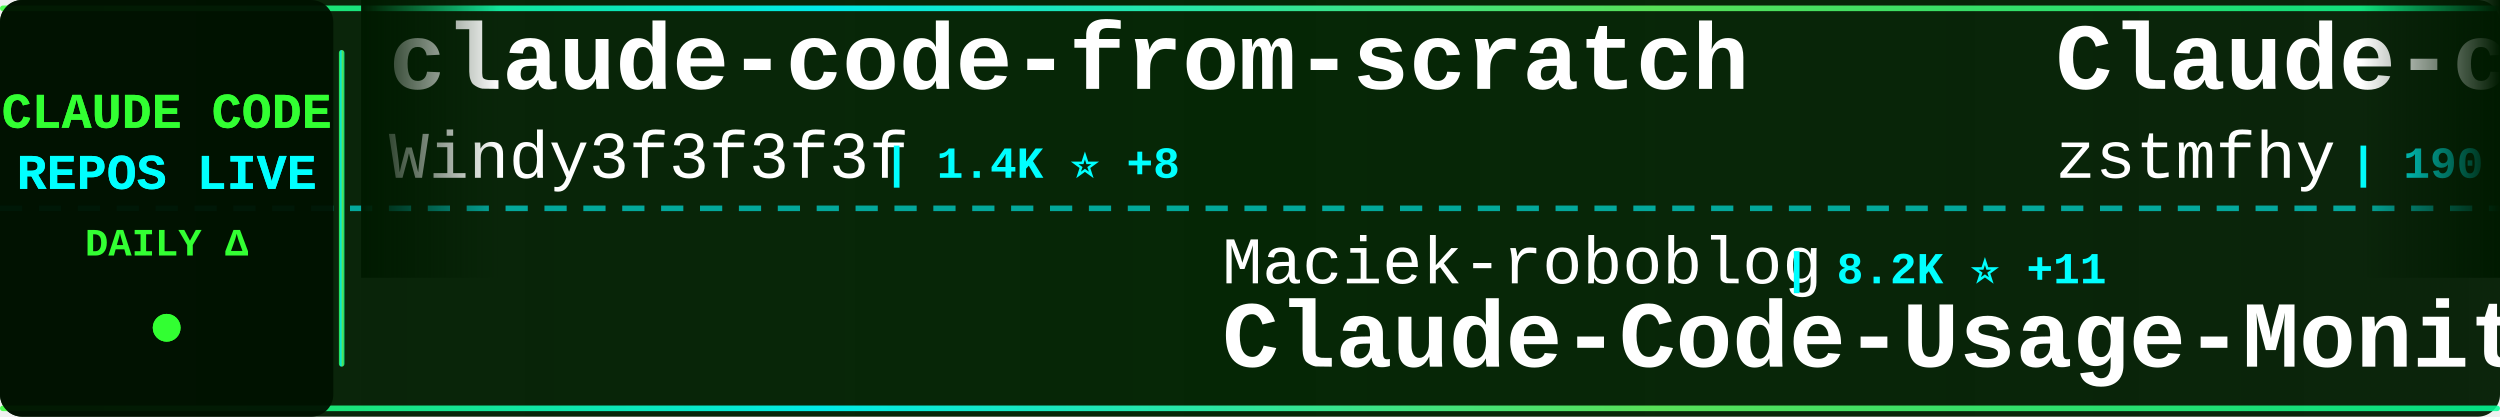
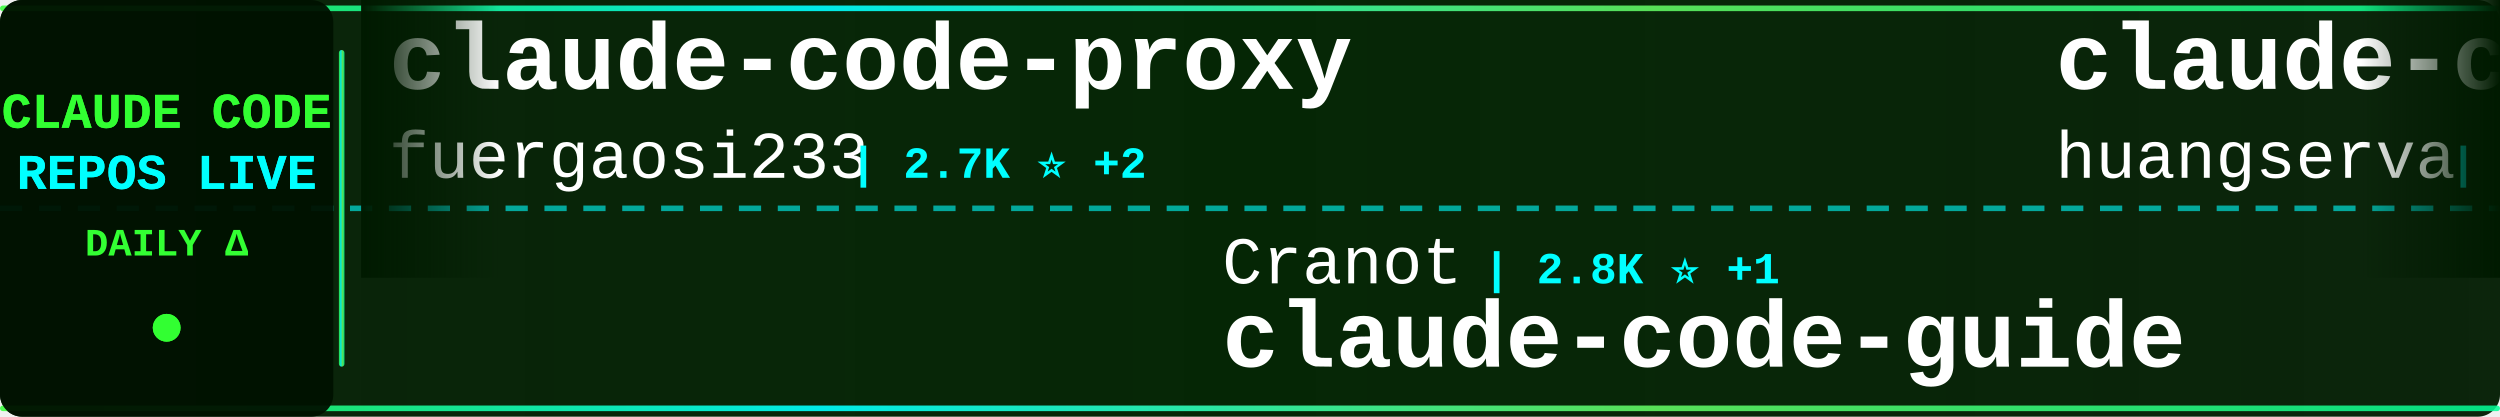
<svg xmlns="http://www.w3.org/2000/svg" width="900" height="150">
  <defs>
    <linearGradient id="tickerBg" x1="0%" y1="0%" x2="100%" y2="0%">
      <stop offset="0%" style="stop-color:#001a00;stop-opacity:0.95" />
      <stop offset="50%" style="stop-color:#002200;stop-opacity:0.98" />
      <stop offset="100%" style="stop-color:#001a00;stop-opacity:0.95" />
    </linearGradient>
    <linearGradient id="borderGrad" x1="0%" y1="0%" x2="100%" y2="0%">
      <stop offset="0%" style="stop-color:#33ff33;stop-opacity:0.85">
        <animate attributeName="stop-opacity" values="0.85;1;0.85" dur="2s" repeatCount="indefinite" />
      </stop>
      <stop offset="33%" style="stop-color:#00ffff;stop-opacity:0.9">
        <animate attributeName="stop-opacity" values="0.9;1;0.9" dur="2.2s" repeatCount="indefinite" />
      </stop>
      <stop offset="66%" style="stop-color:#66ff66;stop-opacity:0.85">
        <animate attributeName="stop-opacity" values="0.85;1;0.85" dur="1.8s" repeatCount="indefinite" />
      </stop>
      <stop offset="100%" style="stop-color:#00ff99;stop-opacity:0.85">
        <animate attributeName="stop-opacity" values="0.85;1;0.85" dur="2s" repeatCount="indefinite" />
      </stop>
    </linearGradient>
    <filter id="textGlow">
      <feGaussianBlur stdDeviation="0.1" result="coloredBlur" />
      <feMerge>
        <feMergeNode in="coloredBlur" />
        <feMergeNode in="SourceGraphic" />
      </feMerge>
    </filter>
    <filter id="metricGlow">
      <feGaussianBlur stdDeviation="0.2" result="coloredBlur" />
      <feMerge>
        <feMergeNode in="coloredBlur" />
        <feMergeNode in="SourceGraphic" />
      </feMerge>
    </filter>
    <linearGradient id="leftFade" x1="0%" y1="0%" x2="100%" y2="0%">
      <stop offset="0%" style="stop-color:#001a00;stop-opacity:1" />
      <stop offset="100%" style="stop-color:#001a00;stop-opacity:0" />
    </linearGradient>
    <linearGradient id="rightFade" x1="0%" y1="0%" x2="100%" y2="0%">
      <stop offset="0%" style="stop-color:#001a00;stop-opacity:0" />
      <stop offset="100%" style="stop-color:#001a00;stop-opacity:1" />
    </linearGradient>
  </defs>
  <rect width="900" height="150" fill="url(#tickerBg)" rx="8" />
  <rect x="0" y="2" width="900" height="2" fill="url(#borderGrad)" rx="1" />
  <rect x="0" y="146" width="900" height="2" fill="url(#borderGrad)" rx="1" />
  <line x1="0" y1="75" x2="900" y2="75" stroke="#00ffff" stroke-width="2" stroke-dasharray="8 6" opacity="0.6" />
  <rect x="0" y="0" width="120" height="150" fill="#001100" opacity="0.95" rx="8" />
  <text x="60" y="46" font-family="'Courier New', monospace" font-size="18" font-weight="bold" fill="#33ff33" text-anchor="middle" filter="url(#textGlow)">
    CLAUDE CODE
  </text>
  <text x="60" y="68" font-family="'Courier New', monospace" font-size="18" font-weight="bold" fill="#00ffff" text-anchor="middle" filter="url(#textGlow)">
    REPOS LIVE
  </text>
  <text x="60" y="92" font-family="'Courier New', monospace" font-size="14" font-weight="bold" fill="#33ff33" text-anchor="middle">
    DAILY Δ
  </text>
  <circle cx="60" cy="118" r="5" fill="#33ff33" filter="url(#metricGlow)">
    <animate attributeName="r" values="4;6;4" dur="1.5s" repeatCount="indefinite" />
    <animate attributeName="opacity" values="0.6;1;0.6" dur="1.5s" repeatCount="indefinite" />
  </circle>
  <rect x="122" y="18" width="2" height="114" fill="url(#borderGrad)" rx="1" />
  <clipPath id="tickerClip">
    <rect x="130" y="0" width="770" height="150" />
  </clipPath>
  <g clip-path="url(#tickerClip)">
    <g id="tickerItems">
      <animateTransform attributeName="transform" attributeType="XML" type="translate" from="0 0" to="-3000 0" dur="54s" repeatCount="indefinite" />
      <g transform="translate(0, 0)">
-         <text x="140" y="32" font-family="'Courier New', monospace" font-size="34" font-weight="bold" fill="#ffffff">claude-code-from-scratch</text>
-         <text x="140" y="64" font-family="'Courier New', monospace" font-size="24" font-weight="normal" fill="#ffffff" opacity="1.0">Windy3f3f3f3f</text>
-         <text x="318" y="64" font-family="'Courier New', monospace" font-size="16" font-weight="bold" fill="#00ffff"> | 1.4K ⭐ +8</text>
+         <text x="140" y="32" font-family="'Courier New', monospace" font-size="34" font-weight="bold" fill="#ffffff">claude-code-proxy</text>
+         <text x="140" y="64" font-family="'Courier New', monospace" font-size="24" font-weight="normal" fill="#ffffff" opacity="1.0">fuergaosi233</text>
+         <text x="306" y="64" font-family="'Courier New', monospace" font-size="16" font-weight="bold" fill="#00ffff"> | 2.7K ⭐ +2</text>
      </g>
      <g transform="translate(300, 0)">
-         <text x="140" y="102" font-family="'Courier New', monospace" font-size="24" font-weight="normal" fill="#ffffff" opacity="1.0">Maciek-roboblog</text>
-         <text x="342" y="102" font-family="'Courier New', monospace" font-size="16" font-weight="bold" fill="#00ffff"> | 8.2K ⭐ +11</text>
-         <text x="140" y="132" font-family="'Courier New', monospace" font-size="34" font-weight="bold" fill="#ffffff">Claude-Code-Usage-Monito...</text>
+         <text x="140" y="102" font-family="'Courier New', monospace" font-size="24" font-weight="normal" fill="#ffffff" opacity="1.0">Cranot</text>
+         <text x="234" y="102" font-family="'Courier New', monospace" font-size="16" font-weight="bold" fill="#00ffff"> | 2.8K ⭐ +1</text>
+         <text x="140" y="132" font-family="'Courier New', monospace" font-size="34" font-weight="bold" fill="#ffffff">claude-code-guide</text>
      </g>
      <g transform="translate(600, 0)">
-         <text x="140" y="32" font-family="'Courier New', monospace" font-size="34" font-weight="bold" fill="#ffffff">Claude-code</text>
-         <text x="140" y="64" font-family="'Courier New', monospace" font-size="24" font-weight="normal" fill="#ffffff" opacity="1.0">zstmfhy</text>
-         <text x="246" y="64" font-family="'Courier New', monospace" font-size="16" font-weight="bold" fill="#00ffff"> | 190 ⭐</text>
+         <text x="140" y="32" font-family="'Courier New', monospace" font-size="34" font-weight="bold" fill="#ffffff">claude-code-cli</text>
+         <text x="140" y="64" font-family="'Courier New', monospace" font-size="24" font-weight="normal" fill="#ffffff" opacity="1.0">huangserva</text>
+         <text x="282" y="64" font-family="'Courier New', monospace" font-size="16" font-weight="bold" fill="#00ffff"> | 600 ⭐ +1</text>
      </g>
      <g transform="translate(900, 0)">
-         <text x="140" y="102" font-family="'Courier New', monospace" font-size="24" font-weight="normal" fill="#ffffff" opacity="1.0">huangserva</text>
-         <text x="282" y="102" font-family="'Courier New', monospace" font-size="16" font-weight="bold" fill="#00ffff"> | 599 ⭐</text>
-         <text x="140" y="132" font-family="'Courier New', monospace" font-size="34" font-weight="bold" fill="#ffffff">claude-code-cli</text>
+         <text x="140" y="102" font-family="'Courier New', monospace" font-size="24" font-weight="normal" fill="#ffffff" opacity="1.0">LING71671</text>
+         <text x="270" y="102" font-family="'Courier New', monospace" font-size="16" font-weight="bold" fill="#00ffff"> | 875 ⭐</text>
+         <text x="140" y="132" font-family="'Courier New', monospace" font-size="34" font-weight="bold" fill="#ffffff">Open-ClaudeCode</text>
      </g>
      <g transform="translate(1200, 0)">
-         <text x="140" y="32" font-family="'Courier New', monospace" font-size="34" font-weight="bold" fill="#ffffff">claude-code-workflows</text>
-         <text x="140" y="64" font-family="'Courier New', monospace" font-size="24" font-weight="normal" fill="#ffffff" opacity="1.0">OneRedOak</text>
-         <text x="270" y="64" font-family="'Courier New', monospace" font-size="16" font-weight="bold" fill="#00ffff"> | 3.8K ⭐ +1</text>
+         <text x="140" y="32" font-family="'Courier New', monospace" font-size="34" font-weight="bold" fill="#ffffff">claude-code-source-code</text>
+         <text x="140" y="64" font-family="'Courier New', monospace" font-size="24" font-weight="normal" fill="#ffffff" opacity="1.0">777genius</text>
+         <text x="270" y="64" font-family="'Courier New', monospace" font-size="16" font-weight="bold" fill="#00ffff"> | 914 ⭐</text>
      </g>
      <g transform="translate(1500, 0)">
-         <text x="140" y="102" font-family="'Courier New', monospace" font-size="24" font-weight="normal" fill="#ffffff" opacity="1.0">nanocoai</text>
-         <text x="258" y="102" font-family="'Courier New', monospace" font-size="16" font-weight="bold" fill="#00ffff"> | 29.7K ⭐ +19</text>
-         <text x="140" y="132" font-family="'Courier New', monospace" font-size="34" font-weight="bold" fill="#ffffff">nanoclaw</text>
+         <text x="140" y="102" font-family="'Courier New', monospace" font-size="24" font-weight="normal" fill="#ffffff" opacity="1.0">shareAI-lab</text>
+         <text x="294" y="102" font-family="'Courier New', monospace" font-size="16" font-weight="bold" fill="#00ffff"> | 65.4K ⭐ +243</text>
+         <text x="140" y="132" font-family="'Courier New', monospace" font-size="34" font-weight="bold" fill="#ffffff">learn-claude-code</text>
      </g>
      <g transform="translate(1800, 0)">
-         <text x="140" y="32" font-family="'Courier New', monospace" font-size="34" font-weight="bold" fill="#ffffff">Claude-Code-Source-Study</text>
-         <text x="140" y="64" font-family="'Courier New', monospace" font-size="24" font-weight="normal" fill="#ffffff" opacity="1.0">luyao618</text>
-         <text x="258" y="64" font-family="'Courier New', monospace" font-size="16" font-weight="bold" fill="#00ffff"> | 1.5K ⭐ +6</text>
+         <text x="140" y="32" font-family="'Courier New', monospace" font-size="34" font-weight="bold" fill="#ffffff">Claude-code</text>
+         <text x="140" y="64" font-family="'Courier New', monospace" font-size="24" font-weight="normal" fill="#ffffff" opacity="1.0">fazxes</text>
+         <text x="234" y="64" font-family="'Courier New', monospace" font-size="16" font-weight="bold" fill="#00ffff"> | 220 ⭐</text>
      </g>
      <g transform="translate(2100, 0)">
-         <text x="140" y="102" font-family="'Courier New', monospace" font-size="24" font-weight="normal" fill="#ffffff" opacity="1.0">catlog22</text>
-         <text x="258" y="102" font-family="'Courier New', monospace" font-size="16" font-weight="bold" fill="#00ffff"> | 2.1K ⭐ +6</text>
-         <text x="140" y="132" font-family="'Courier New', monospace" font-size="34" font-weight="bold" fill="#ffffff">Claude-Code-Workflow</text>
+         <text x="140" y="102" font-family="'Courier New', monospace" font-size="24" font-weight="normal" fill="#ffffff" opacity="1.0">frankbria</text>
+         <text x="270" y="102" font-family="'Courier New', monospace" font-size="16" font-weight="bold" fill="#00ffff"> | 9.3K ⭐ +7</text>
+         <text x="140" y="132" font-family="'Courier New', monospace" font-size="34" font-weight="bold" fill="#ffffff">ralph-claude-code</text>
      </g>
      <g transform="translate(2400, 0)">
-         <text x="140" y="32" font-family="'Courier New', monospace" font-size="34" font-weight="bold" fill="#ffffff">ralph-claude-code</text>
-         <text x="140" y="64" font-family="'Courier New', monospace" font-size="24" font-weight="normal" fill="#ffffff" opacity="1.0">frankbria</text>
-         <text x="270" y="64" font-family="'Courier New', monospace" font-size="16" font-weight="bold" fill="#00ffff"> | 9.3K ⭐ +8</text>
+         <text x="140" y="32" font-family="'Courier New', monospace" font-size="34" font-weight="bold" fill="#ffffff">claude-code-source-code-...</text>
+         <text x="140" y="64" font-family="'Courier New', monospace" font-size="24" font-weight="normal" fill="#ffffff" opacity="1.0">ghuntley</text>
+         <text x="258" y="64" font-family="'Courier New', monospace" font-size="16" font-weight="bold" fill="#00ffff"> | 981 ⭐ +1</text>
      </g>
      <g transform="translate(2700, 0)">
-         <text x="140" y="102" font-family="'Courier New', monospace" font-size="24" font-weight="normal" fill="#ffffff" opacity="1.0">ykdojo</text>
-         <text x="234" y="102" font-family="'Courier New', monospace" font-size="16" font-weight="bold" fill="#00ffff"> | 8.6K ⭐ +9</text>
-         <text x="140" y="132" font-family="'Courier New', monospace" font-size="34" font-weight="bold" fill="#ffffff">claude-code-tips</text>
+         <text x="140" y="102" font-family="'Courier New', monospace" font-size="24" font-weight="normal" fill="#ffffff" opacity="1.0">KPR111</text>
+         <text x="234" y="102" font-family="'Courier New', monospace" font-size="16" font-weight="bold" fill="#00ffff"> | 18 ⭐</text>
+         <text x="140" y="132" font-family="'Courier New', monospace" font-size="34" font-weight="bold" fill="#ffffff">Claude-Code</text>
      </g>
      <g transform="translate(3000, 0)">
-         <text x="140" y="32" font-family="'Courier New', monospace" font-size="34" font-weight="bold" fill="#ffffff">claude-code-from-scratch</text>
-         <text x="140" y="64" font-family="'Courier New', monospace" font-size="24" font-weight="normal" fill="#ffffff" opacity="1.0">Windy3f3f3f3f</text>
-         <text x="318" y="64" font-family="'Courier New', monospace" font-size="16" font-weight="bold" fill="#00ffff"> | 1.4K ⭐ +8</text>
+         <text x="140" y="32" font-family="'Courier New', monospace" font-size="34" font-weight="bold" fill="#ffffff">claude-code-proxy</text>
+         <text x="140" y="64" font-family="'Courier New', monospace" font-size="24" font-weight="normal" fill="#ffffff" opacity="1.0">fuergaosi233</text>
+         <text x="306" y="64" font-family="'Courier New', monospace" font-size="16" font-weight="bold" fill="#00ffff"> | 2.7K ⭐ +2</text>
      </g>
      <g transform="translate(3300, 0)">
-         <text x="140" y="102" font-family="'Courier New', monospace" font-size="24" font-weight="normal" fill="#ffffff" opacity="1.0">Maciek-roboblog</text>
-         <text x="342" y="102" font-family="'Courier New', monospace" font-size="16" font-weight="bold" fill="#00ffff"> | 8.2K ⭐ +11</text>
-         <text x="140" y="132" font-family="'Courier New', monospace" font-size="34" font-weight="bold" fill="#ffffff">Claude-Code-Usage-Monito...</text>
+         <text x="140" y="102" font-family="'Courier New', monospace" font-size="24" font-weight="normal" fill="#ffffff" opacity="1.0">Cranot</text>
+         <text x="234" y="102" font-family="'Courier New', monospace" font-size="16" font-weight="bold" fill="#00ffff"> | 2.8K ⭐ +1</text>
+         <text x="140" y="132" font-family="'Courier New', monospace" font-size="34" font-weight="bold" fill="#ffffff">claude-code-guide</text>
      </g>
      <g transform="translate(3600, 0)">
-         <text x="140" y="32" font-family="'Courier New', monospace" font-size="34" font-weight="bold" fill="#ffffff">Claude-code</text>
-         <text x="140" y="64" font-family="'Courier New', monospace" font-size="24" font-weight="normal" fill="#ffffff" opacity="1.0">zstmfhy</text>
-         <text x="246" y="64" font-family="'Courier New', monospace" font-size="16" font-weight="bold" fill="#00ffff"> | 190 ⭐</text>
+         <text x="140" y="32" font-family="'Courier New', monospace" font-size="34" font-weight="bold" fill="#ffffff">claude-code-cli</text>
+         <text x="140" y="64" font-family="'Courier New', monospace" font-size="24" font-weight="normal" fill="#ffffff" opacity="1.0">huangserva</text>
+         <text x="282" y="64" font-family="'Courier New', monospace" font-size="16" font-weight="bold" fill="#00ffff"> | 600 ⭐ +1</text>
      </g>
      <g transform="translate(3900, 0)">
-         <text x="140" y="102" font-family="'Courier New', monospace" font-size="24" font-weight="normal" fill="#ffffff" opacity="1.0">huangserva</text>
-         <text x="282" y="102" font-family="'Courier New', monospace" font-size="16" font-weight="bold" fill="#00ffff"> | 599 ⭐</text>
-         <text x="140" y="132" font-family="'Courier New', monospace" font-size="34" font-weight="bold" fill="#ffffff">claude-code-cli</text>
+         <text x="140" y="102" font-family="'Courier New', monospace" font-size="24" font-weight="normal" fill="#ffffff" opacity="1.0">LING71671</text>
+         <text x="270" y="102" font-family="'Courier New', monospace" font-size="16" font-weight="bold" fill="#00ffff"> | 875 ⭐</text>
+         <text x="140" y="132" font-family="'Courier New', monospace" font-size="34" font-weight="bold" fill="#ffffff">Open-ClaudeCode</text>
      </g>
    </g>
  </g>
  <rect x="130" y="0" width="50" height="100" fill="url(#leftFade)" />
  <rect x="850" y="0" width="50" height="100" fill="url(#rightFade)" />
</svg>
